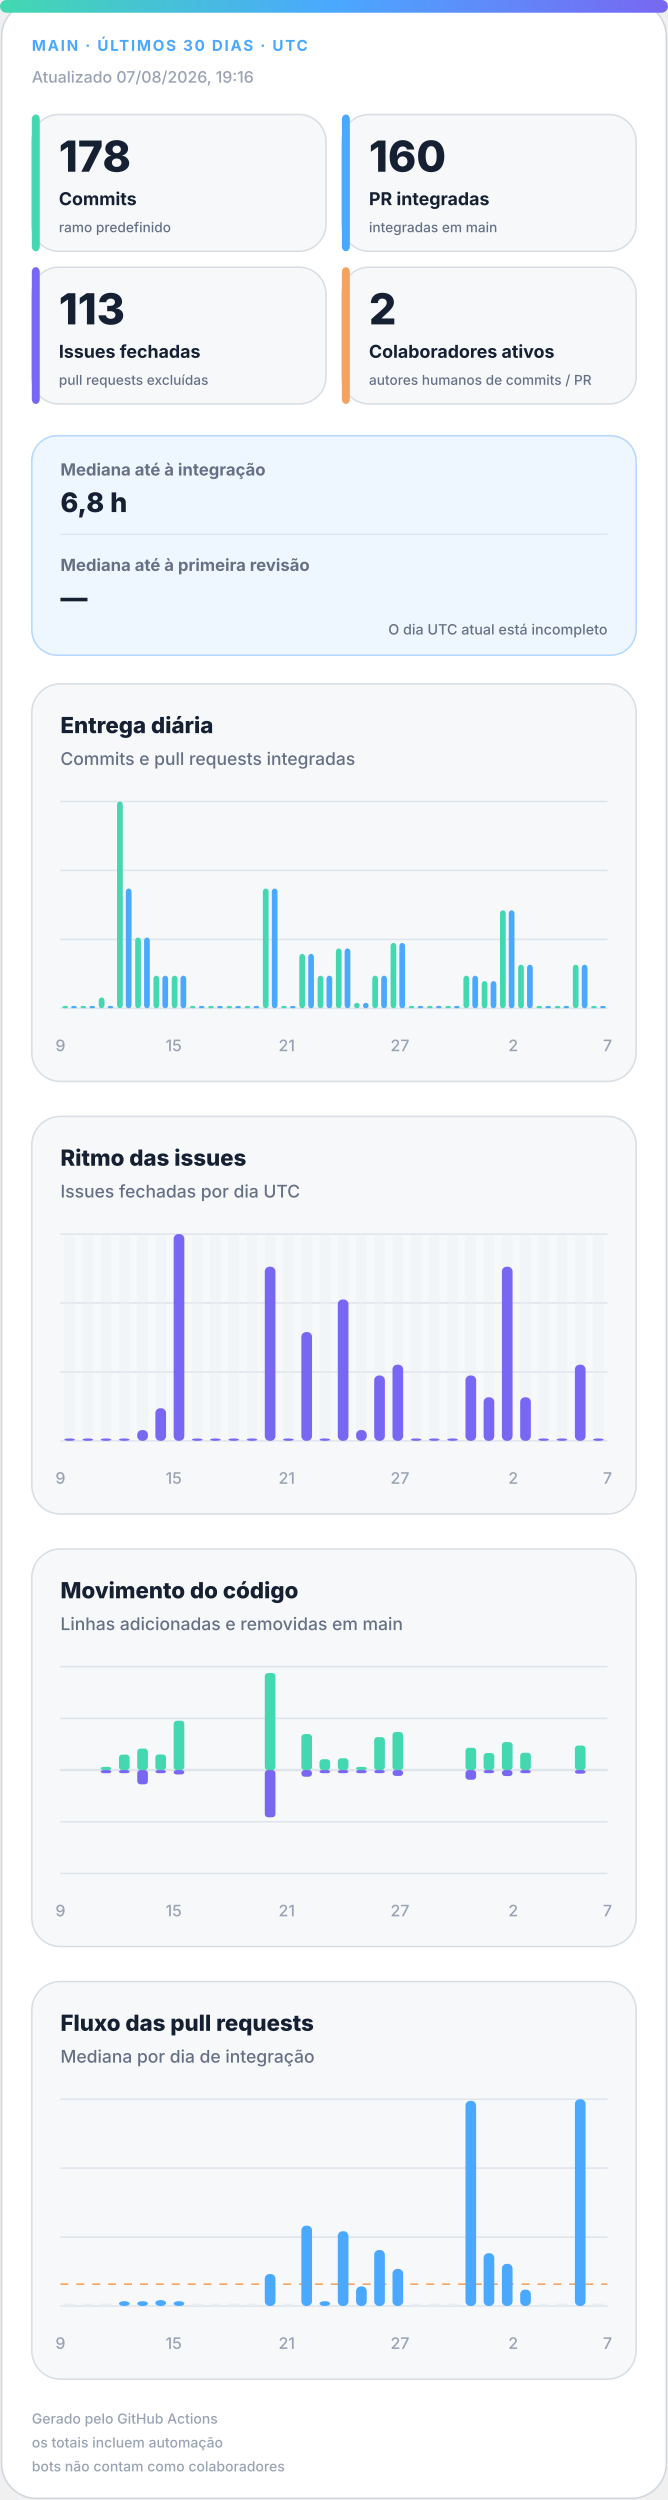
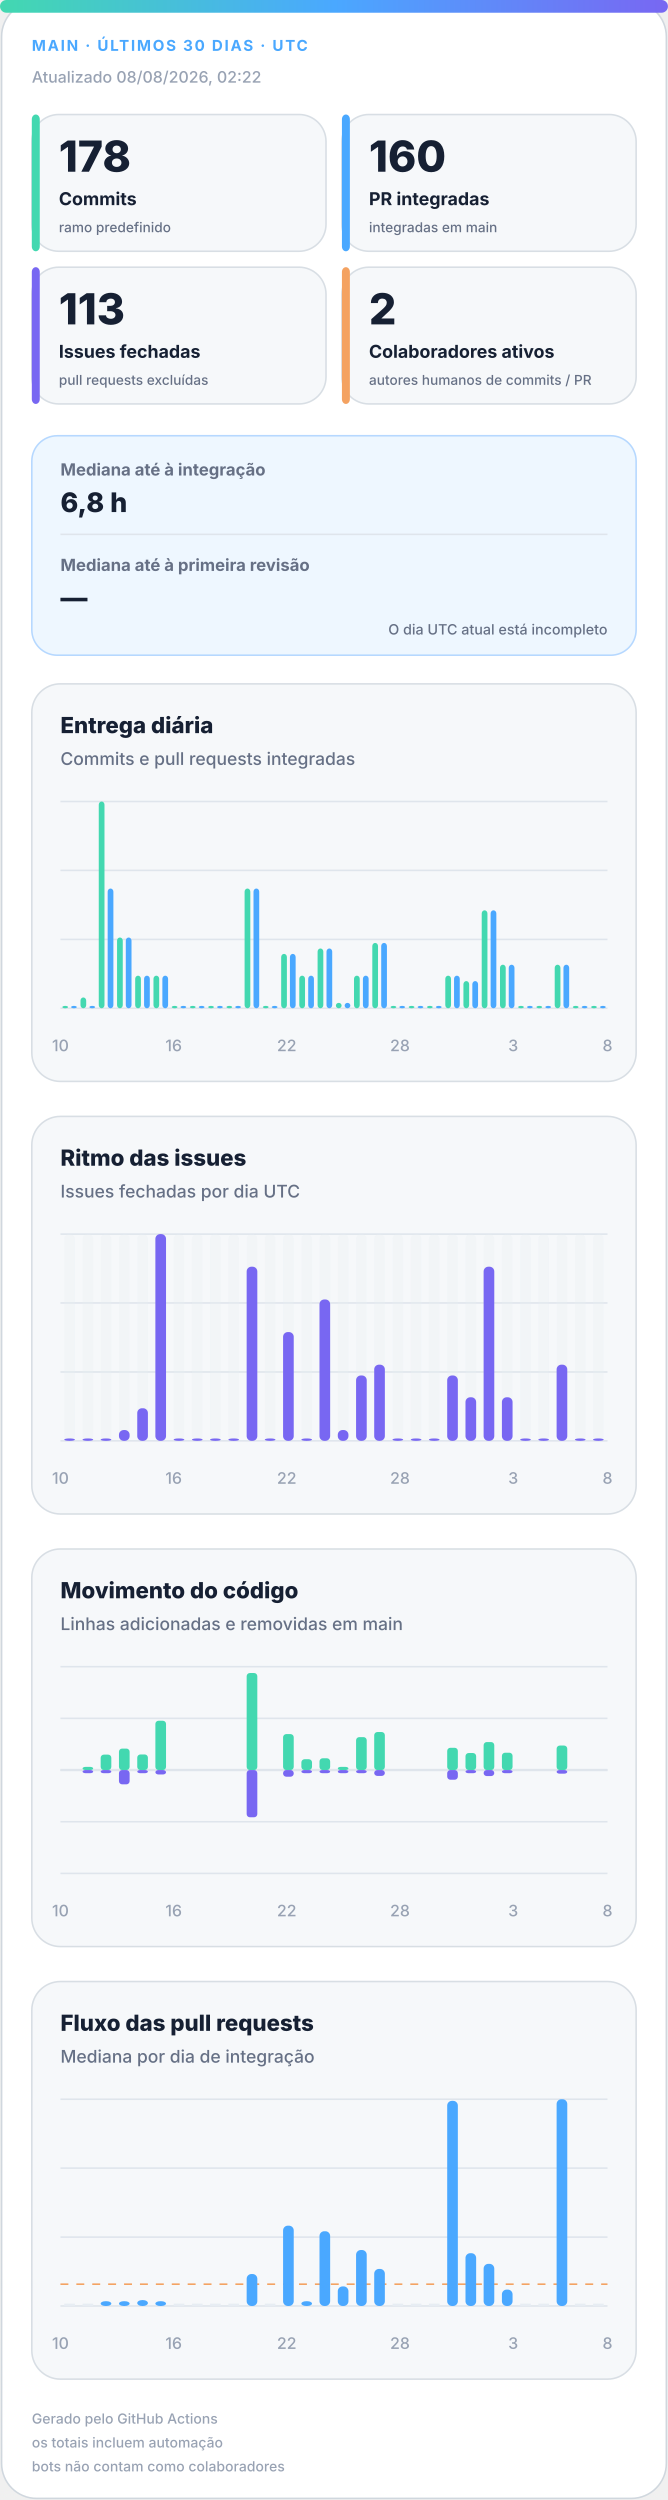
<svg xmlns="http://www.w3.org/2000/svg" width="420" height="1572" viewBox="0 0 420 1572" role="img" aria-labelledby="title desc">
  <defs>
    <linearGradient id="accent" x1="0" y1="0" x2="1" y2="0">
      <stop offset="0%" stop-color="#43d8b0" />
      <stop offset="50%" stop-color="#4aa8ff" />
      <stop offset="100%" stop-color="#7867f2" />
    </linearGradient>
    <linearGradient id="soft" x1="0" y1="0" x2="1" y2="1">
      <stop offset="0%" stop-color="#43d8b0" stop-opacity=".18" />
      <stop offset="100%" stop-color="#7867f2" stop-opacity=".12" />
    </linearGradient>
  </defs>
  <style>
.bg{fill:#fff;stroke:#d0d7de}.surface{fill:#f6f8fa;stroke:#d8dee4}.strong{fill:#eef7ff;stroke:#b6d8ff}.ink{fill:#162033}.muted{fill:#667085}.faint{fill:#98a2b3}.grid{stroke:#dfe5ec}.track{fill:#e7edf3}
.meta{font:750 11px -apple-system,BlinkMacSystemFont,"Segoe UI",sans-serif;letter-spacing:1.1px}.value{font:820 31px -apple-system,BlinkMacSystemFont,"Segoe UI",sans-serif}.label{font:720 13px -apple-system,BlinkMacSystemFont,"Segoe UI",sans-serif}.scope{font:520 10px -apple-system,BlinkMacSystemFont,"Segoe UI",sans-serif}.chart-title{font:760 14px -apple-system,BlinkMacSystemFont,"Segoe UI",sans-serif}.chart-subtitle{font:520 11px -apple-system,BlinkMacSystemFont,"Segoe UI",sans-serif}.small{font:540 10px -apple-system,BlinkMacSystemFont,"Segoe UI",sans-serif}.flow-value{font:780 17px -apple-system,BlinkMacSystemFont,"Segoe UI",sans-serif}
@media(prefers-color-scheme:dark){.bg{fill:#0d1117;stroke:#30363d}.surface{fill:#161b22;stroke:#30363d}.strong{fill:#10263a;stroke:#244d70}.ink{fill:#f0f6fc}.muted{fill:#a7b0bc}.faint{fill:#7d8590}.grid{stroke:#30363d}.track{fill:#27313d}}
</style>
  <rect class="bg" x="1" y="1" width="418" height="1570" rx="22" />
  <rect x="0" y="0" width="420" height="8" rx="4" fill="url(#accent)" />
  <text class="meta" x="20" y="32" fill="#4aa8ff" style="font-size:9.5px">MAIN · ÚLTIMOS 30 DIAS · UTC</text>
-   <text class="small faint" x="20" y="52">Atualizado 07/08/2026, 19:16</text>
+   <text class="small faint" x="20" y="52">Atualizado 08/08/2026, 02:22</text>
  <g>
    <rect class="surface" x="20" y="72" width="185" height="86" rx="17" />
    <rect x="20" y="72" width="5" height="86" rx="3" fill="#43d8b0" />
    <text class="value ink" x="37" y="108" style="font-size:27px">178</text>
    <text class="label ink" x="37" y="129" style="font-size:11.2px">Commits</text>
    <text class="scope muted" x="37" y="146" style="font-size:8.6px">ramo predefinido</text>
  </g>
  <g>
    <rect class="surface" x="215" y="72" width="185" height="86" rx="17" />
    <rect x="215" y="72" width="5" height="86" rx="3" fill="#4aa8ff" />
    <text class="value ink" x="232" y="108" style="font-size:27px">160</text>
    <text class="label ink" x="232" y="129" style="font-size:11.2px">PR integradas</text>
    <text class="scope muted" x="232" y="146" style="font-size:8.6px">integradas em main</text>
  </g>
  <g>
    <rect class="surface" x="20" y="168" width="185" height="86" rx="17" />
    <rect x="20" y="168" width="5" height="86" rx="3" fill="#7867f2" />
    <text class="value ink" x="37" y="204" style="font-size:27px">113</text>
    <text class="label ink" x="37" y="225" style="font-size:11.2px">Issues fechadas</text>
    <text class="scope muted" x="37" y="242" style="font-size:8.6px">pull requests excluídas</text>
  </g>
  <g>
    <rect class="surface" x="215" y="168" width="185" height="86" rx="17" />
    <rect x="215" y="168" width="5" height="86" rx="3" fill="#f4a261" />
    <text class="value ink" x="232" y="204" style="font-size:27px">2</text>
    <text class="label ink" x="232" y="225" style="font-size:11.2px">Colaboradores ativos</text>
    <text class="scope muted" x="232" y="242" style="font-size:8.6px">autores humanos de commits / PR</text>
  </g>
  <g>
    <rect class="strong" x="20" y="274" width="380" height="138" rx="16" fill="url(#soft)" />
    <text class="label muted" x="38" y="299" style="font-size:10.5px">Mediana até à integração</text>
    <text class="flow-value ink" x="38" y="322">6,8 h</text>
    <line class="grid" x1="38" y1="336" x2="382" y2="336" />
    <text class="label muted" x="38" y="359" style="font-size:10.5px">Mediana até à primeira revisão</text>
    <text class="flow-value ink" x="38" y="382">—</text>
    <text class="scope muted" x="382" y="399" text-anchor="end" style="font-size:9px">O dia UTC atual está incompleto</text>
  </g>
  <g>
    <rect class="surface" x="20" y="430" width="380" height="250" rx="18" />
    <text class="chart-title ink" x="38" y="461">Entrega diária</text>
    <text class="chart-subtitle muted" x="38" y="481">Commits e pull requests integradas</text>
    <line class="grid" x1="38" y1="504.0" x2="382" y2="504.0" />
    <line class="grid" x1="38" y1="547.3" x2="382" y2="547.3" />
    <line class="grid" x1="38" y1="590.7" x2="382" y2="590.7" />
    <line class="grid" x1="38" y1="634.0" x2="382" y2="634.0" />
    <rect x="39.2" y="632.5" width="3.6" height="1.5" rx="2" fill="#43d8b0" />
    <rect x="44.7" y="632.5" width="3.6" height="1.5" rx="2" fill="#4aa8ff" />
-     <rect x="50.6" y="632.5" width="3.6" height="1.5" rx="2" fill="#43d8b0" />
+     <rect x="50.6" y="627.2" width="3.6" height="6.8" rx="2" fill="#43d8b0" />
    <rect x="56.2" y="632.5" width="3.6" height="1.5" rx="2" fill="#4aa8ff" />
-     <rect x="62.1" y="627.2" width="3.6" height="6.8" rx="2" fill="#43d8b0" />
-     <rect x="67.7" y="632.5" width="3.6" height="1.5" rx="2" fill="#4aa8ff" />
-     <rect x="73.6" y="504.0" width="3.6" height="130.0" rx="2" fill="#43d8b0" />
-     <rect x="79.1" y="558.7" width="3.6" height="75.3" rx="2" fill="#4aa8ff" />
-     <rect x="85.0" y="589.5" width="3.6" height="44.5" rx="2" fill="#43d8b0" />
-     <rect x="90.6" y="589.5" width="3.6" height="44.5" rx="2" fill="#4aa8ff" />
+     <rect x="62.1" y="504.0" width="3.6" height="130.0" rx="2" fill="#43d8b0" />
+     <rect x="67.7" y="558.7" width="3.6" height="75.3" rx="2" fill="#4aa8ff" />
+     <rect x="73.6" y="589.5" width="3.6" height="44.5" rx="2" fill="#43d8b0" />
+     <rect x="79.1" y="589.5" width="3.6" height="44.5" rx="2" fill="#4aa8ff" />
+     <rect x="85.0" y="613.5" width="3.6" height="20.5" rx="2" fill="#43d8b0" />
+     <rect x="90.6" y="613.5" width="3.6" height="20.5" rx="2" fill="#4aa8ff" />
    <rect x="96.5" y="613.5" width="3.6" height="20.5" rx="2" fill="#43d8b0" />
    <rect x="102.1" y="613.5" width="3.6" height="20.5" rx="2" fill="#4aa8ff" />
-     <rect x="108.0" y="613.5" width="3.6" height="20.5" rx="2" fill="#43d8b0" />
-     <rect x="113.5" y="613.5" width="3.6" height="20.5" rx="2" fill="#4aa8ff" />
+     <rect x="108.0" y="632.5" width="3.6" height="1.5" rx="2" fill="#43d8b0" />
+     <rect x="113.5" y="632.5" width="3.6" height="1.5" rx="2" fill="#4aa8ff" />
    <rect x="119.4" y="632.5" width="3.6" height="1.5" rx="2" fill="#43d8b0" />
    <rect x="125.0" y="632.5" width="3.6" height="1.5" rx="2" fill="#4aa8ff" />
    <rect x="130.9" y="632.5" width="3.6" height="1.5" rx="2" fill="#43d8b0" />
    <rect x="136.5" y="632.5" width="3.6" height="1.5" rx="2" fill="#4aa8ff" />
    <rect x="142.4" y="632.5" width="3.6" height="1.5" rx="2" fill="#43d8b0" />
    <rect x="147.9" y="632.5" width="3.6" height="1.5" rx="2" fill="#4aa8ff" />
-     <rect x="153.8" y="632.5" width="3.6" height="1.5" rx="2" fill="#43d8b0" />
-     <rect x="159.4" y="632.5" width="3.6" height="1.5" rx="2" fill="#4aa8ff" />
-     <rect x="165.3" y="558.7" width="3.6" height="75.3" rx="2" fill="#43d8b0" />
-     <rect x="170.9" y="558.7" width="3.6" height="75.3" rx="2" fill="#4aa8ff" />
-     <rect x="176.8" y="632.5" width="3.6" height="1.5" rx="2" fill="#43d8b0" />
-     <rect x="182.3" y="632.5" width="3.6" height="1.5" rx="2" fill="#4aa8ff" />
-     <rect x="188.2" y="599.8" width="3.6" height="34.2" rx="2" fill="#43d8b0" />
-     <rect x="193.8" y="599.8" width="3.6" height="34.2" rx="2" fill="#4aa8ff" />
-     <rect x="199.7" y="613.5" width="3.6" height="20.5" rx="2" fill="#43d8b0" />
-     <rect x="205.3" y="613.5" width="3.6" height="20.5" rx="2" fill="#4aa8ff" />
-     <rect x="211.2" y="596.4" width="3.6" height="37.6" rx="2" fill="#43d8b0" />
-     <rect x="216.7" y="596.4" width="3.6" height="37.6" rx="2" fill="#4aa8ff" />
-     <rect x="222.6" y="630.6" width="3.6" height="3.4" rx="2" fill="#43d8b0" />
-     <rect x="228.2" y="630.6" width="3.6" height="3.4" rx="2" fill="#4aa8ff" />
-     <rect x="234.1" y="613.5" width="3.6" height="20.5" rx="2" fill="#43d8b0" />
-     <rect x="239.7" y="613.5" width="3.6" height="20.5" rx="2" fill="#4aa8ff" />
-     <rect x="245.6" y="592.9" width="3.6" height="41.1" rx="2" fill="#43d8b0" />
-     <rect x="251.1" y="592.9" width="3.6" height="41.1" rx="2" fill="#4aa8ff" />
+     <rect x="153.8" y="558.7" width="3.6" height="75.3" rx="2" fill="#43d8b0" />
+     <rect x="159.4" y="558.7" width="3.6" height="75.3" rx="2" fill="#4aa8ff" />
+     <rect x="165.3" y="632.5" width="3.6" height="1.5" rx="2" fill="#43d8b0" />
+     <rect x="170.9" y="632.5" width="3.6" height="1.5" rx="2" fill="#4aa8ff" />
+     <rect x="176.8" y="599.8" width="3.6" height="34.2" rx="2" fill="#43d8b0" />
+     <rect x="182.3" y="599.8" width="3.6" height="34.2" rx="2" fill="#4aa8ff" />
+     <rect x="188.2" y="613.5" width="3.6" height="20.5" rx="2" fill="#43d8b0" />
+     <rect x="193.8" y="613.5" width="3.6" height="20.5" rx="2" fill="#4aa8ff" />
+     <rect x="199.7" y="596.4" width="3.6" height="37.6" rx="2" fill="#43d8b0" />
+     <rect x="205.3" y="596.4" width="3.6" height="37.6" rx="2" fill="#4aa8ff" />
+     <rect x="211.2" y="630.6" width="3.6" height="3.4" rx="2" fill="#43d8b0" />
+     <rect x="216.7" y="630.6" width="3.6" height="3.4" rx="2" fill="#4aa8ff" />
+     <rect x="222.6" y="613.5" width="3.6" height="20.5" rx="2" fill="#43d8b0" />
+     <rect x="228.2" y="613.5" width="3.6" height="20.5" rx="2" fill="#4aa8ff" />
+     <rect x="234.1" y="592.9" width="3.6" height="41.1" rx="2" fill="#43d8b0" />
+     <rect x="239.7" y="592.9" width="3.6" height="41.1" rx="2" fill="#4aa8ff" />
+     <rect x="245.6" y="632.5" width="3.6" height="1.5" rx="2" fill="#43d8b0" />
+     <rect x="251.1" y="632.5" width="3.6" height="1.5" rx="2" fill="#4aa8ff" />
    <rect x="257.0" y="632.5" width="3.6" height="1.5" rx="2" fill="#43d8b0" />
    <rect x="262.6" y="632.5" width="3.6" height="1.5" rx="2" fill="#4aa8ff" />
    <rect x="268.5" y="632.5" width="3.6" height="1.5" rx="2" fill="#43d8b0" />
    <rect x="274.1" y="632.5" width="3.6" height="1.5" rx="2" fill="#4aa8ff" />
-     <rect x="280.0" y="632.5" width="3.6" height="1.5" rx="2" fill="#43d8b0" />
-     <rect x="285.5" y="632.5" width="3.6" height="1.5" rx="2" fill="#4aa8ff" />
-     <rect x="291.4" y="613.5" width="3.6" height="20.5" rx="2" fill="#43d8b0" />
-     <rect x="297.0" y="613.5" width="3.6" height="20.5" rx="2" fill="#4aa8ff" />
-     <rect x="302.9" y="616.9" width="3.6" height="17.1" rx="2" fill="#43d8b0" />
-     <rect x="308.5" y="616.9" width="3.6" height="17.1" rx="2" fill="#4aa8ff" />
-     <rect x="314.4" y="572.4" width="3.6" height="61.6" rx="2" fill="#43d8b0" />
-     <rect x="319.9" y="572.4" width="3.6" height="61.6" rx="2" fill="#4aa8ff" />
-     <rect x="325.8" y="606.6" width="3.6" height="27.4" rx="2" fill="#43d8b0" />
-     <rect x="331.4" y="606.6" width="3.6" height="27.4" rx="2" fill="#4aa8ff" />
+     <rect x="280.0" y="613.5" width="3.6" height="20.5" rx="2" fill="#43d8b0" />
+     <rect x="285.5" y="613.5" width="3.6" height="20.5" rx="2" fill="#4aa8ff" />
+     <rect x="291.4" y="616.9" width="3.6" height="17.1" rx="2" fill="#43d8b0" />
+     <rect x="297.0" y="616.9" width="3.6" height="17.1" rx="2" fill="#4aa8ff" />
+     <rect x="302.9" y="572.4" width="3.6" height="61.6" rx="2" fill="#43d8b0" />
+     <rect x="308.5" y="572.4" width="3.6" height="61.6" rx="2" fill="#4aa8ff" />
+     <rect x="314.4" y="606.6" width="3.6" height="27.4" rx="2" fill="#43d8b0" />
+     <rect x="319.9" y="606.6" width="3.6" height="27.4" rx="2" fill="#4aa8ff" />
+     <rect x="325.8" y="632.5" width="3.6" height="1.5" rx="2" fill="#43d8b0" />
+     <rect x="331.4" y="632.5" width="3.6" height="1.5" rx="2" fill="#4aa8ff" />
    <rect x="337.3" y="632.5" width="3.6" height="1.5" rx="2" fill="#43d8b0" />
    <rect x="342.9" y="632.5" width="3.6" height="1.5" rx="2" fill="#4aa8ff" />
-     <rect x="348.8" y="632.5" width="3.6" height="1.5" rx="2" fill="#43d8b0" />
-     <rect x="354.3" y="632.5" width="3.6" height="1.5" rx="2" fill="#4aa8ff" />
-     <rect x="360.2" y="606.6" width="3.6" height="27.4" rx="2" fill="#43d8b0" />
-     <rect x="365.8" y="606.6" width="3.6" height="27.4" rx="2" fill="#4aa8ff" />
+     <rect x="348.8" y="606.6" width="3.6" height="27.4" rx="2" fill="#43d8b0" />
+     <rect x="354.3" y="606.6" width="3.6" height="27.4" rx="2" fill="#4aa8ff" />
+     <rect x="360.2" y="632.5" width="3.6" height="1.5" rx="2" fill="#43d8b0" />
+     <rect x="365.8" y="632.5" width="3.6" height="1.5" rx="2" fill="#4aa8ff" />
    <rect x="371.7" y="632.5" width="3.6" height="1.5" rx="2" fill="#43d8b0" />
    <rect x="377.3" y="632.5" width="3.6" height="1.5" rx="2" fill="#4aa8ff" />
-     <text class="small faint" x="38.0" y="661" text-anchor="middle">9</text>
-     <text class="small faint" x="109.2" y="661" text-anchor="middle">15</text>
-     <text class="small faint" x="180.3" y="661" text-anchor="middle">21</text>
-     <text class="small faint" x="251.5" y="661" text-anchor="middle">27</text>
-     <text class="small faint" x="322.7" y="661" text-anchor="middle">2</text>
-     <text class="small faint" x="382.0" y="661" text-anchor="middle">7</text>
+     <text class="small faint" x="38.0" y="661" text-anchor="middle">10</text>
+     <text class="small faint" x="109.2" y="661" text-anchor="middle">16</text>
+     <text class="small faint" x="180.3" y="661" text-anchor="middle">22</text>
+     <text class="small faint" x="251.5" y="661" text-anchor="middle">28</text>
+     <text class="small faint" x="322.7" y="661" text-anchor="middle">3</text>
+     <text class="small faint" x="382.0" y="661" text-anchor="middle">8</text>
  </g>
  <g>
    <rect class="surface" x="20" y="702" width="380" height="250" rx="18" />
    <text class="chart-title ink" x="38" y="733">Ritmo das issues</text>
    <text class="chart-subtitle muted" x="38" y="753">Issues fechadas por dia UTC</text>
    <line class="grid" x1="38" y1="776.0" x2="382" y2="776.0" />
    <line class="grid" x1="38" y1="819.3" x2="382" y2="819.3" />
    <line class="grid" x1="38" y1="862.7" x2="382" y2="862.7" />
    <line class="grid" x1="38" y1="906.0" x2="382" y2="906.0" />
    <g>
      <rect class="track" x="40.4" y="776" width="6.7" height="130" rx="3" opacity=".3" />
      <rect x="40.4" y="904.5" width="6.7" height="1.5" rx="3" fill="#7867f2" />
    </g>
    <g>
      <rect class="track" x="51.9" y="776" width="6.7" height="130" rx="3" opacity=".3" />
      <rect x="51.9" y="904.5" width="6.7" height="1.5" rx="3" fill="#7867f2" />
    </g>
    <g>
      <rect class="track" x="63.3" y="776" width="6.7" height="130" rx="3" opacity=".3" />
      <rect x="63.3" y="904.5" width="6.7" height="1.5" rx="3" fill="#7867f2" />
    </g>
    <g>
      <rect class="track" x="74.8" y="776" width="6.7" height="130" rx="3" opacity=".3" />
-       <rect x="74.8" y="904.5" width="6.7" height="1.5" rx="3" fill="#7867f2" />
+       <rect x="74.8" y="899.2" width="6.7" height="6.8" rx="3" fill="#7867f2" />
    </g>
    <g>
      <rect class="track" x="86.3" y="776" width="6.7" height="130" rx="3" opacity=".3" />
-       <rect x="86.3" y="899.2" width="6.7" height="6.8" rx="3" fill="#7867f2" />
+       <rect x="86.3" y="885.5" width="6.7" height="20.5" rx="3" fill="#7867f2" />
    </g>
    <g>
      <rect class="track" x="97.7" y="776" width="6.7" height="130" rx="3" opacity=".3" />
-       <rect x="97.7" y="885.5" width="6.7" height="20.5" rx="3" fill="#7867f2" />
+       <rect x="97.7" y="776.0" width="6.7" height="130.0" rx="3" fill="#7867f2" />
    </g>
    <g>
      <rect class="track" x="109.2" y="776" width="6.7" height="130" rx="3" opacity=".3" />
-       <rect x="109.2" y="776.0" width="6.7" height="130.0" rx="3" fill="#7867f2" />
+       <rect x="109.2" y="904.5" width="6.7" height="1.5" rx="3" fill="#7867f2" />
    </g>
    <g>
      <rect class="track" x="120.7" y="776" width="6.7" height="130" rx="3" opacity=".3" />
      <rect x="120.7" y="904.5" width="6.7" height="1.5" rx="3" fill="#7867f2" />
    </g>
    <g>
      <rect class="track" x="132.1" y="776" width="6.7" height="130" rx="3" opacity=".3" />
      <rect x="132.1" y="904.5" width="6.7" height="1.5" rx="3" fill="#7867f2" />
    </g>
    <g>
      <rect class="track" x="143.6" y="776" width="6.7" height="130" rx="3" opacity=".3" />
      <rect x="143.6" y="904.5" width="6.7" height="1.5" rx="3" fill="#7867f2" />
    </g>
    <g>
      <rect class="track" x="155.1" y="776" width="6.7" height="130" rx="3" opacity=".3" />
-       <rect x="155.1" y="904.5" width="6.7" height="1.5" rx="3" fill="#7867f2" />
+       <rect x="155.1" y="796.5" width="6.7" height="109.5" rx="3" fill="#7867f2" />
    </g>
    <g>
      <rect class="track" x="166.5" y="776" width="6.7" height="130" rx="3" opacity=".3" />
-       <rect x="166.5" y="796.5" width="6.7" height="109.5" rx="3" fill="#7867f2" />
+       <rect x="166.5" y="904.5" width="6.7" height="1.5" rx="3" fill="#7867f2" />
    </g>
    <g>
      <rect class="track" x="178.0" y="776" width="6.7" height="130" rx="3" opacity=".3" />
-       <rect x="178.0" y="904.5" width="6.7" height="1.5" rx="3" fill="#7867f2" />
+       <rect x="178.0" y="837.6" width="6.7" height="68.4" rx="3" fill="#7867f2" />
    </g>
    <g>
      <rect class="track" x="189.5" y="776" width="6.7" height="130" rx="3" opacity=".3" />
-       <rect x="189.5" y="837.6" width="6.7" height="68.4" rx="3" fill="#7867f2" />
+       <rect x="189.5" y="904.5" width="6.7" height="1.5" rx="3" fill="#7867f2" />
    </g>
    <g>
      <rect class="track" x="200.9" y="776" width="6.7" height="130" rx="3" opacity=".3" />
-       <rect x="200.9" y="904.5" width="6.7" height="1.5" rx="3" fill="#7867f2" />
+       <rect x="200.9" y="817.1" width="6.7" height="88.9" rx="3" fill="#7867f2" />
    </g>
    <g>
      <rect class="track" x="212.4" y="776" width="6.7" height="130" rx="3" opacity=".3" />
-       <rect x="212.4" y="817.1" width="6.7" height="88.9" rx="3" fill="#7867f2" />
+       <rect x="212.4" y="899.2" width="6.7" height="6.8" rx="3" fill="#7867f2" />
    </g>
    <g>
      <rect class="track" x="223.9" y="776" width="6.7" height="130" rx="3" opacity=".3" />
-       <rect x="223.9" y="899.2" width="6.7" height="6.8" rx="3" fill="#7867f2" />
+       <rect x="223.9" y="864.9" width="6.7" height="41.1" rx="3" fill="#7867f2" />
    </g>
    <g>
      <rect class="track" x="235.3" y="776" width="6.7" height="130" rx="3" opacity=".3" />
-       <rect x="235.3" y="864.9" width="6.7" height="41.1" rx="3" fill="#7867f2" />
+       <rect x="235.3" y="858.1" width="6.7" height="47.9" rx="3" fill="#7867f2" />
    </g>
    <g>
      <rect class="track" x="246.8" y="776" width="6.7" height="130" rx="3" opacity=".3" />
-       <rect x="246.8" y="858.1" width="6.7" height="47.9" rx="3" fill="#7867f2" />
+       <rect x="246.8" y="904.5" width="6.7" height="1.5" rx="3" fill="#7867f2" />
    </g>
    <g>
      <rect class="track" x="258.3" y="776" width="6.7" height="130" rx="3" opacity=".3" />
      <rect x="258.3" y="904.5" width="6.7" height="1.5" rx="3" fill="#7867f2" />
    </g>
    <g>
      <rect class="track" x="269.7" y="776" width="6.7" height="130" rx="3" opacity=".3" />
      <rect x="269.7" y="904.5" width="6.7" height="1.5" rx="3" fill="#7867f2" />
    </g>
    <g>
      <rect class="track" x="281.2" y="776" width="6.7" height="130" rx="3" opacity=".3" />
-       <rect x="281.2" y="904.5" width="6.7" height="1.5" rx="3" fill="#7867f2" />
+       <rect x="281.2" y="864.9" width="6.7" height="41.1" rx="3" fill="#7867f2" />
    </g>
    <g>
      <rect class="track" x="292.7" y="776" width="6.7" height="130" rx="3" opacity=".3" />
-       <rect x="292.7" y="864.9" width="6.7" height="41.1" rx="3" fill="#7867f2" />
+       <rect x="292.7" y="878.6" width="6.7" height="27.4" rx="3" fill="#7867f2" />
    </g>
    <g>
      <rect class="track" x="304.1" y="776" width="6.7" height="130" rx="3" opacity=".3" />
-       <rect x="304.1" y="878.6" width="6.7" height="27.4" rx="3" fill="#7867f2" />
+       <rect x="304.1" y="796.5" width="6.7" height="109.5" rx="3" fill="#7867f2" />
    </g>
    <g>
      <rect class="track" x="315.6" y="776" width="6.7" height="130" rx="3" opacity=".3" />
-       <rect x="315.6" y="796.5" width="6.7" height="109.5" rx="3" fill="#7867f2" />
+       <rect x="315.6" y="878.6" width="6.7" height="27.4" rx="3" fill="#7867f2" />
    </g>
    <g>
      <rect class="track" x="327.1" y="776" width="6.7" height="130" rx="3" opacity=".3" />
-       <rect x="327.1" y="878.6" width="6.7" height="27.4" rx="3" fill="#7867f2" />
+       <rect x="327.1" y="904.5" width="6.7" height="1.5" rx="3" fill="#7867f2" />
    </g>
    <g>
      <rect class="track" x="338.5" y="776" width="6.7" height="130" rx="3" opacity=".3" />
      <rect x="338.5" y="904.5" width="6.7" height="1.5" rx="3" fill="#7867f2" />
    </g>
    <g>
      <rect class="track" x="350.0" y="776" width="6.7" height="130" rx="3" opacity=".3" />
-       <rect x="350.0" y="904.5" width="6.7" height="1.5" rx="3" fill="#7867f2" />
+       <rect x="350.0" y="858.1" width="6.7" height="47.9" rx="3" fill="#7867f2" />
    </g>
    <g>
      <rect class="track" x="361.5" y="776" width="6.7" height="130" rx="3" opacity=".3" />
-       <rect x="361.5" y="858.1" width="6.7" height="47.9" rx="3" fill="#7867f2" />
+       <rect x="361.5" y="904.5" width="6.7" height="1.5" rx="3" fill="#7867f2" />
    </g>
    <g>
      <rect class="track" x="372.9" y="776" width="6.7" height="130" rx="3" opacity=".3" />
      <rect x="372.9" y="904.5" width="6.7" height="1.5" rx="3" fill="#7867f2" />
    </g>
-     <text class="small faint" x="38.0" y="933" text-anchor="middle">9</text>
-     <text class="small faint" x="109.2" y="933" text-anchor="middle">15</text>
-     <text class="small faint" x="180.3" y="933" text-anchor="middle">21</text>
-     <text class="small faint" x="251.5" y="933" text-anchor="middle">27</text>
-     <text class="small faint" x="322.7" y="933" text-anchor="middle">2</text>
-     <text class="small faint" x="382.0" y="933" text-anchor="middle">7</text>
+     <text class="small faint" x="38.0" y="933" text-anchor="middle">10</text>
+     <text class="small faint" x="109.2" y="933" text-anchor="middle">16</text>
+     <text class="small faint" x="180.3" y="933" text-anchor="middle">22</text>
+     <text class="small faint" x="251.5" y="933" text-anchor="middle">28</text>
+     <text class="small faint" x="322.7" y="933" text-anchor="middle">3</text>
+     <text class="small faint" x="382.0" y="933" text-anchor="middle">8</text>
  </g>
  <g>
    <rect class="surface" x="20" y="974" width="380" height="250" rx="18" />
    <text class="chart-title ink" x="38" y="1005">Movimento do código</text>
    <text class="chart-subtitle muted" x="38" y="1025">Linhas adicionadas e removidas em main</text>
    <line class="grid" x1="38" y1="1048.0" x2="382" y2="1048.0" />
    <line class="grid" x1="38" y1="1080.5" x2="382" y2="1080.5" />
    <line class="grid" x1="38" y1="1113.0" x2="382" y2="1113.0" />
    <line class="grid" x1="38" y1="1145.5" x2="382" y2="1145.5" />
    <line class="grid" x1="38" y1="1178.0" x2="382" y2="1178.0" />
    <line class="grid" x1="38" y1="1113" x2="382" y2="1113" stroke-width="1.5" />
    <rect x="40.4" y="1113.0" width="6.7" height="0.0" rx="2" fill="#43d8b0" />
    <rect x="40.4" y="1113" width="6.7" height="0.0" rx="2" fill="#7867f2" />
-     <rect x="51.9" y="1113.0" width="6.7" height="0.0" rx="2" fill="#43d8b0" />
-     <rect x="51.9" y="1113" width="6.7" height="0.0" rx="2" fill="#7867f2" />
-     <rect x="63.3" y="1111.0" width="6.7" height="2.0" rx="2" fill="#43d8b0" />
+     <rect x="51.9" y="1111.0" width="6.7" height="2.0" rx="2" fill="#43d8b0" />
+     <rect x="51.9" y="1113" width="6.7" height="2.0" rx="2" fill="#7867f2" />
+     <rect x="63.3" y="1103.3" width="6.7" height="9.7" rx="2" fill="#43d8b0" />
    <rect x="63.3" y="1113" width="6.7" height="2.0" rx="2" fill="#7867f2" />
-     <rect x="74.8" y="1103.3" width="6.7" height="9.7" rx="2" fill="#43d8b0" />
-     <rect x="74.8" y="1113" width="6.7" height="2.0" rx="2" fill="#7867f2" />
-     <rect x="86.3" y="1099.5" width="6.7" height="13.5" rx="2" fill="#43d8b0" />
-     <rect x="86.3" y="1113" width="6.7" height="9.0" rx="2" fill="#7867f2" />
-     <rect x="97.7" y="1103.2" width="6.7" height="9.8" rx="2" fill="#43d8b0" />
-     <rect x="97.7" y="1113" width="6.7" height="2.0" rx="2" fill="#7867f2" />
-     <rect x="109.2" y="1082.0" width="6.7" height="31.0" rx="2" fill="#43d8b0" />
-     <rect x="109.2" y="1113" width="6.7" height="2.8" rx="2" fill="#7867f2" />
+     <rect x="74.8" y="1099.5" width="6.7" height="13.5" rx="2" fill="#43d8b0" />
+     <rect x="74.8" y="1113" width="6.7" height="9.0" rx="2" fill="#7867f2" />
+     <rect x="86.3" y="1103.2" width="6.7" height="9.8" rx="2" fill="#43d8b0" />
+     <rect x="86.3" y="1113" width="6.7" height="2.0" rx="2" fill="#7867f2" />
+     <rect x="97.7" y="1082.0" width="6.7" height="31.0" rx="2" fill="#43d8b0" />
+     <rect x="97.7" y="1113" width="6.7" height="2.8" rx="2" fill="#7867f2" />
+     <rect x="109.2" y="1113.0" width="6.7" height="0.0" rx="2" fill="#43d8b0" />
+     <rect x="109.2" y="1113" width="6.7" height="0.0" rx="2" fill="#7867f2" />
    <rect x="120.7" y="1113.0" width="6.7" height="0.0" rx="2" fill="#43d8b0" />
    <rect x="120.7" y="1113" width="6.7" height="0.0" rx="2" fill="#7867f2" />
    <rect x="132.1" y="1113.0" width="6.7" height="0.0" rx="2" fill="#43d8b0" />
    <rect x="132.1" y="1113" width="6.7" height="0.0" rx="2" fill="#7867f2" />
    <rect x="143.6" y="1113.0" width="6.7" height="0.0" rx="2" fill="#43d8b0" />
    <rect x="143.6" y="1113" width="6.7" height="0.0" rx="2" fill="#7867f2" />
-     <rect x="155.1" y="1113.0" width="6.7" height="0.0" rx="2" fill="#43d8b0" />
-     <rect x="155.1" y="1113" width="6.7" height="0.0" rx="2" fill="#7867f2" />
-     <rect x="166.5" y="1052.0" width="6.7" height="61.0" rx="2" fill="#43d8b0" />
-     <rect x="166.5" y="1113" width="6.7" height="29.7" rx="2" fill="#7867f2" />
-     <rect x="178.0" y="1113.0" width="6.7" height="0.0" rx="2" fill="#43d8b0" />
-     <rect x="178.0" y="1113" width="6.7" height="0.0" rx="2" fill="#7867f2" />
-     <rect x="189.5" y="1090.4" width="6.7" height="22.6" rx="2" fill="#43d8b0" />
-     <rect x="189.5" y="1113" width="6.7" height="4.2" rx="2" fill="#7867f2" />
-     <rect x="200.9" y="1106.2" width="6.7" height="6.8" rx="2" fill="#43d8b0" />
+     <rect x="155.1" y="1052.0" width="6.7" height="61.0" rx="2" fill="#43d8b0" />
+     <rect x="155.1" y="1113" width="6.7" height="29.7" rx="2" fill="#7867f2" />
+     <rect x="166.5" y="1113.0" width="6.7" height="0.0" rx="2" fill="#43d8b0" />
+     <rect x="166.5" y="1113" width="6.7" height="0.0" rx="2" fill="#7867f2" />
+     <rect x="178.0" y="1090.4" width="6.7" height="22.6" rx="2" fill="#43d8b0" />
+     <rect x="178.0" y="1113" width="6.7" height="4.2" rx="2" fill="#7867f2" />
+     <rect x="189.5" y="1106.2" width="6.7" height="6.8" rx="2" fill="#43d8b0" />
+     <rect x="189.5" y="1113" width="6.7" height="2.0" rx="2" fill="#7867f2" />
+     <rect x="200.9" y="1105.6" width="6.7" height="7.4" rx="2" fill="#43d8b0" />
    <rect x="200.9" y="1113" width="6.7" height="2.0" rx="2" fill="#7867f2" />
-     <rect x="212.4" y="1105.6" width="6.7" height="7.4" rx="2" fill="#43d8b0" />
+     <rect x="212.4" y="1111.0" width="6.7" height="2.0" rx="2" fill="#43d8b0" />
    <rect x="212.4" y="1113" width="6.7" height="2.0" rx="2" fill="#7867f2" />
-     <rect x="223.9" y="1111.0" width="6.7" height="2.0" rx="2" fill="#43d8b0" />
+     <rect x="223.9" y="1092.3" width="6.7" height="20.7" rx="2" fill="#43d8b0" />
    <rect x="223.9" y="1113" width="6.7" height="2.0" rx="2" fill="#7867f2" />
-     <rect x="235.3" y="1092.3" width="6.7" height="20.7" rx="2" fill="#43d8b0" />
-     <rect x="235.3" y="1113" width="6.7" height="2.0" rx="2" fill="#7867f2" />
-     <rect x="246.8" y="1089.1" width="6.7" height="23.9" rx="2" fill="#43d8b0" />
-     <rect x="246.8" y="1113" width="6.7" height="3.7" rx="2" fill="#7867f2" />
+     <rect x="235.3" y="1089.1" width="6.7" height="23.9" rx="2" fill="#43d8b0" />
+     <rect x="235.3" y="1113" width="6.7" height="3.7" rx="2" fill="#7867f2" />
+     <rect x="246.8" y="1113.0" width="6.7" height="0.0" rx="2" fill="#43d8b0" />
+     <rect x="246.8" y="1113" width="6.7" height="0.0" rx="2" fill="#7867f2" />
    <rect x="258.3" y="1113.0" width="6.7" height="0.0" rx="2" fill="#43d8b0" />
    <rect x="258.3" y="1113" width="6.7" height="0.0" rx="2" fill="#7867f2" />
    <rect x="269.7" y="1113.0" width="6.7" height="0.0" rx="2" fill="#43d8b0" />
    <rect x="269.7" y="1113" width="6.7" height="0.0" rx="2" fill="#7867f2" />
-     <rect x="281.2" y="1113.0" width="6.7" height="0.0" rx="2" fill="#43d8b0" />
-     <rect x="281.2" y="1113" width="6.7" height="0.0" rx="2" fill="#7867f2" />
-     <rect x="292.7" y="1099.0" width="6.7" height="14.0" rx="2" fill="#43d8b0" />
-     <rect x="292.7" y="1113" width="6.7" height="6.1" rx="2" fill="#7867f2" />
-     <rect x="304.1" y="1102.3" width="6.7" height="10.7" rx="2" fill="#43d8b0" />
-     <rect x="304.1" y="1113" width="6.7" height="2.0" rx="2" fill="#7867f2" />
-     <rect x="315.6" y="1095.4" width="6.7" height="17.6" rx="2" fill="#43d8b0" />
-     <rect x="315.6" y="1113" width="6.7" height="3.8" rx="2" fill="#7867f2" />
-     <rect x="327.1" y="1102.1" width="6.7" height="10.9" rx="2" fill="#43d8b0" />
-     <rect x="327.1" y="1113" width="6.7" height="2.0" rx="2" fill="#7867f2" />
+     <rect x="281.2" y="1099.0" width="6.7" height="14.0" rx="2" fill="#43d8b0" />
+     <rect x="281.2" y="1113" width="6.7" height="6.1" rx="2" fill="#7867f2" />
+     <rect x="292.7" y="1102.3" width="6.7" height="10.7" rx="2" fill="#43d8b0" />
+     <rect x="292.7" y="1113" width="6.7" height="2.0" rx="2" fill="#7867f2" />
+     <rect x="304.1" y="1095.4" width="6.7" height="17.6" rx="2" fill="#43d8b0" />
+     <rect x="304.1" y="1113" width="6.7" height="3.8" rx="2" fill="#7867f2" />
+     <rect x="315.6" y="1102.1" width="6.7" height="10.9" rx="2" fill="#43d8b0" />
+     <rect x="315.6" y="1113" width="6.7" height="2.0" rx="2" fill="#7867f2" />
+     <rect x="327.1" y="1113.0" width="6.7" height="0.0" rx="2" fill="#43d8b0" />
+     <rect x="327.1" y="1113" width="6.7" height="0.0" rx="2" fill="#7867f2" />
    <rect x="338.5" y="1113.0" width="6.7" height="0.0" rx="2" fill="#43d8b0" />
    <rect x="338.5" y="1113" width="6.7" height="0.0" rx="2" fill="#7867f2" />
-     <rect x="350.0" y="1113.0" width="6.7" height="0.0" rx="2" fill="#43d8b0" />
-     <rect x="350.0" y="1113" width="6.7" height="0.0" rx="2" fill="#7867f2" />
-     <rect x="361.5" y="1097.6" width="6.7" height="15.4" rx="2" fill="#43d8b0" />
-     <rect x="361.5" y="1113" width="6.7" height="2.3" rx="2" fill="#7867f2" />
+     <rect x="350.0" y="1097.6" width="6.7" height="15.4" rx="2" fill="#43d8b0" />
+     <rect x="350.0" y="1113" width="6.7" height="2.3" rx="2" fill="#7867f2" />
+     <rect x="361.5" y="1113.0" width="6.7" height="0.0" rx="2" fill="#43d8b0" />
+     <rect x="361.5" y="1113" width="6.7" height="0.0" rx="2" fill="#7867f2" />
    <rect x="372.9" y="1113.0" width="6.7" height="0.0" rx="2" fill="#43d8b0" />
    <rect x="372.9" y="1113" width="6.7" height="0.0" rx="2" fill="#7867f2" />
-     <text class="small faint" x="38.0" y="1205" text-anchor="middle">9</text>
-     <text class="small faint" x="109.2" y="1205" text-anchor="middle">15</text>
-     <text class="small faint" x="180.3" y="1205" text-anchor="middle">21</text>
-     <text class="small faint" x="251.5" y="1205" text-anchor="middle">27</text>
-     <text class="small faint" x="322.7" y="1205" text-anchor="middle">2</text>
-     <text class="small faint" x="382.0" y="1205" text-anchor="middle">7</text>
+     <text class="small faint" x="38.0" y="1205" text-anchor="middle">10</text>
+     <text class="small faint" x="109.2" y="1205" text-anchor="middle">16</text>
+     <text class="small faint" x="180.3" y="1205" text-anchor="middle">22</text>
+     <text class="small faint" x="251.5" y="1205" text-anchor="middle">28</text>
+     <text class="small faint" x="322.7" y="1205" text-anchor="middle">3</text>
+     <text class="small faint" x="382.0" y="1205" text-anchor="middle">8</text>
  </g>
  <g>
    <rect class="surface" x="20" y="1246" width="380" height="250" rx="18" />
    <text class="chart-title ink" x="38" y="1277">Fluxo das pull requests</text>
    <text class="chart-subtitle muted" x="38" y="1297">Mediana por dia de integração</text>
    <line class="grid" x1="38" y1="1320.0" x2="382" y2="1320.0" />
    <line class="grid" x1="38" y1="1363.3" x2="382" y2="1363.3" />
    <line class="grid" x1="38" y1="1406.7" x2="382" y2="1406.7" />
    <line class="grid" x1="38" y1="1450.0" x2="382" y2="1450.0" />
    <line x1="38" y1="1436.3" x2="382" y2="1436.3" stroke="#f4a261" stroke-dasharray="5 5" />
    <rect class="track" x="40.4" y="1448.5" width="6.7" height="1.5" />
    <rect class="track" x="51.9" y="1448.5" width="6.7" height="1.5" />
-     <rect class="track" x="63.3" y="1448.5" width="6.7" height="1.5" />
+     <rect x="63.3" y="1447.0" width="6.7" height="3.0" rx="3" fill="#4aa8ff" />
    <rect x="74.8" y="1447.0" width="6.7" height="3.0" rx="3" fill="#4aa8ff" />
-     <rect x="86.3" y="1447.0" width="6.7" height="3.0" rx="3" fill="#4aa8ff" />
-     <rect x="97.7" y="1446.3" width="6.7" height="3.7" rx="3" fill="#4aa8ff" />
-     <rect x="109.2" y="1447.0" width="6.7" height="3.0" rx="3" fill="#4aa8ff" />
+     <rect x="86.3" y="1446.3" width="6.7" height="3.7" rx="3" fill="#4aa8ff" />
+     <rect x="97.7" y="1447.0" width="6.7" height="3.0" rx="3" fill="#4aa8ff" />
+     <rect class="track" x="109.2" y="1448.5" width="6.7" height="1.5" />
    <rect class="track" x="120.7" y="1448.5" width="6.7" height="1.5" />
    <rect class="track" x="132.1" y="1448.5" width="6.7" height="1.5" />
    <rect class="track" x="143.6" y="1448.5" width="6.7" height="1.5" />
-     <rect class="track" x="155.1" y="1448.5" width="6.7" height="1.5" />
-     <rect x="166.5" y="1429.9" width="6.7" height="20.1" rx="3" fill="#4aa8ff" />
-     <rect class="track" x="178.0" y="1448.5" width="6.7" height="1.5" />
-     <rect x="189.5" y="1399.5" width="6.7" height="50.5" rx="3" fill="#4aa8ff" />
-     <rect x="200.9" y="1447.0" width="6.7" height="3.0" rx="3" fill="#4aa8ff" />
-     <rect x="212.4" y="1403.0" width="6.7" height="47.0" rx="3" fill="#4aa8ff" />
-     <rect x="223.9" y="1437.7" width="6.7" height="12.3" rx="3" fill="#4aa8ff" />
-     <rect x="235.3" y="1414.8" width="6.7" height="35.2" rx="3" fill="#4aa8ff" />
-     <rect x="246.8" y="1426.7" width="6.7" height="23.3" rx="3" fill="#4aa8ff" />
+     <rect x="155.1" y="1429.9" width="6.7" height="20.1" rx="3" fill="#4aa8ff" />
+     <rect class="track" x="166.5" y="1448.5" width="6.7" height="1.5" />
+     <rect x="178.0" y="1399.5" width="6.7" height="50.5" rx="3" fill="#4aa8ff" />
+     <rect x="189.5" y="1447.0" width="6.7" height="3.0" rx="3" fill="#4aa8ff" />
+     <rect x="200.9" y="1403.0" width="6.7" height="47.0" rx="3" fill="#4aa8ff" />
+     <rect x="212.4" y="1437.7" width="6.7" height="12.3" rx="3" fill="#4aa8ff" />
+     <rect x="223.9" y="1414.8" width="6.7" height="35.2" rx="3" fill="#4aa8ff" />
+     <rect x="235.3" y="1426.7" width="6.7" height="23.3" rx="3" fill="#4aa8ff" />
+     <rect class="track" x="246.8" y="1448.5" width="6.7" height="1.5" />
    <rect class="track" x="258.3" y="1448.5" width="6.7" height="1.5" />
    <rect class="track" x="269.7" y="1448.5" width="6.7" height="1.5" />
-     <rect class="track" x="281.2" y="1448.5" width="6.7" height="1.5" />
-     <rect x="292.7" y="1321.0" width="6.7" height="129.0" rx="3" fill="#4aa8ff" />
-     <rect x="304.1" y="1416.8" width="6.7" height="33.2" rx="3" fill="#4aa8ff" />
-     <rect x="315.6" y="1423.5" width="6.7" height="26.5" rx="3" fill="#4aa8ff" />
-     <rect x="327.1" y="1439.7" width="6.7" height="10.3" rx="3" fill="#4aa8ff" />
+     <rect x="281.2" y="1321.0" width="6.7" height="129.0" rx="3" fill="#4aa8ff" />
+     <rect x="292.7" y="1416.8" width="6.7" height="33.2" rx="3" fill="#4aa8ff" />
+     <rect x="304.1" y="1423.5" width="6.7" height="26.5" rx="3" fill="#4aa8ff" />
+     <rect x="315.6" y="1439.7" width="6.7" height="10.3" rx="3" fill="#4aa8ff" />
+     <rect class="track" x="327.1" y="1448.5" width="6.7" height="1.5" />
    <rect class="track" x="338.5" y="1448.5" width="6.7" height="1.5" />
-     <rect class="track" x="350.0" y="1448.5" width="6.7" height="1.5" />
-     <rect x="361.5" y="1320.0" width="6.7" height="130.0" rx="3" fill="#4aa8ff" />
+     <rect x="350.0" y="1320.0" width="6.7" height="130.0" rx="3" fill="#4aa8ff" />
+     <rect class="track" x="361.5" y="1448.5" width="6.7" height="1.5" />
    <rect class="track" x="372.9" y="1448.5" width="6.7" height="1.5" />
-     <text class="small faint" x="38.0" y="1477" text-anchor="middle">9</text>
-     <text class="small faint" x="109.2" y="1477" text-anchor="middle">15</text>
-     <text class="small faint" x="180.3" y="1477" text-anchor="middle">21</text>
-     <text class="small faint" x="251.5" y="1477" text-anchor="middle">27</text>
-     <text class="small faint" x="322.7" y="1477" text-anchor="middle">2</text>
-     <text class="small faint" x="382.0" y="1477" text-anchor="middle">7</text>
+     <text class="small faint" x="38.0" y="1477" text-anchor="middle">10</text>
+     <text class="small faint" x="109.2" y="1477" text-anchor="middle">16</text>
+     <text class="small faint" x="180.3" y="1477" text-anchor="middle">22</text>
+     <text class="small faint" x="251.5" y="1477" text-anchor="middle">28</text>
+     <text class="small faint" x="322.7" y="1477" text-anchor="middle">3</text>
+     <text class="small faint" x="382.0" y="1477" text-anchor="middle">8</text>
  </g>
  <text class="small faint" x="20" y="1524" style="font-size:8.8px">Gerado pelo GitHub Actions</text>
  <text class="small faint" x="20" y="1539" style="font-size:8.8px">os totais incluem automação</text>
  <text class="small faint" x="20" y="1554" style="font-size:8.8px">bots não contam como colaboradores</text>
</svg>
